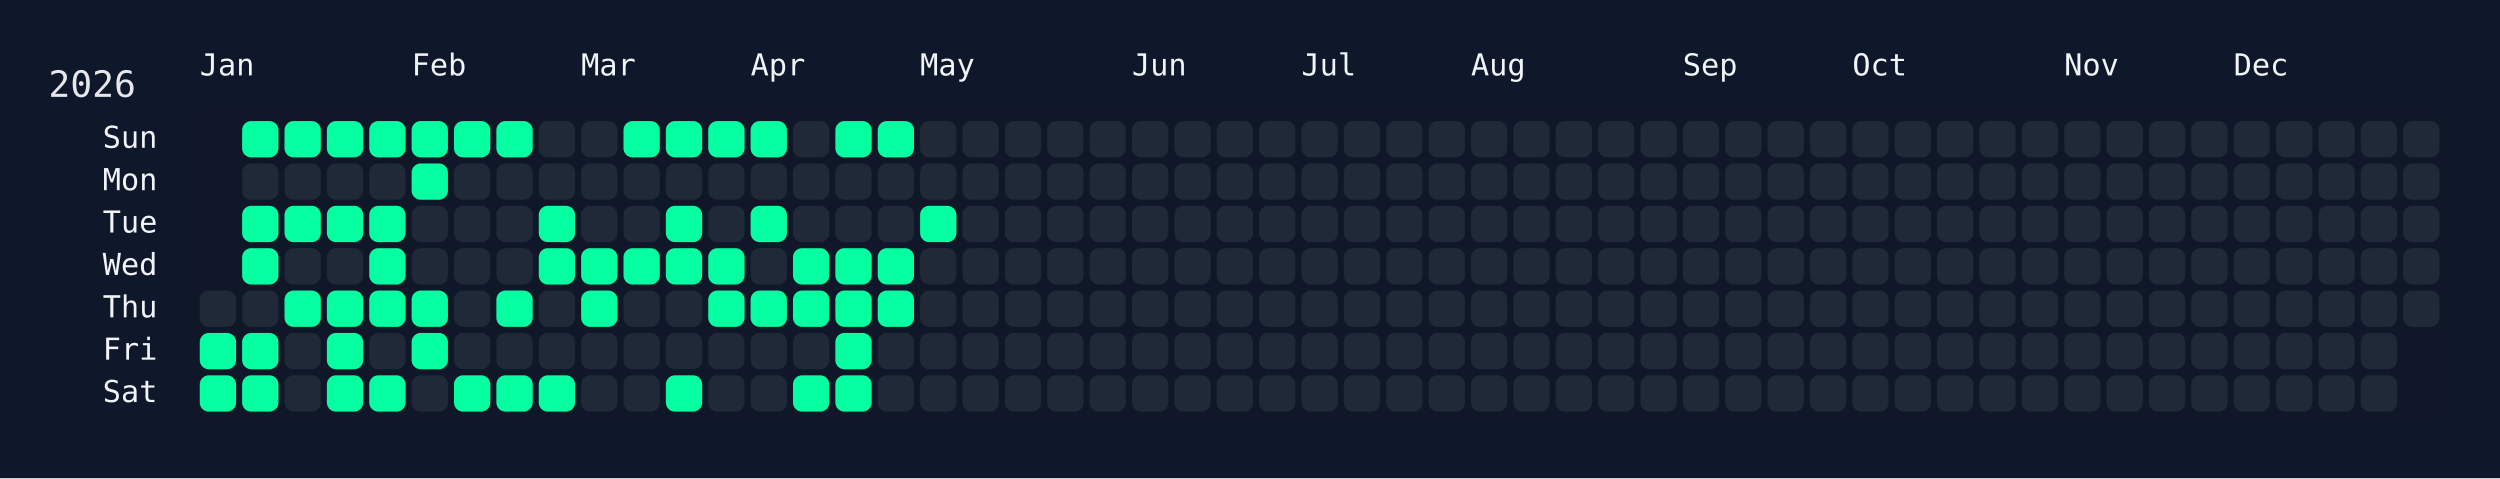
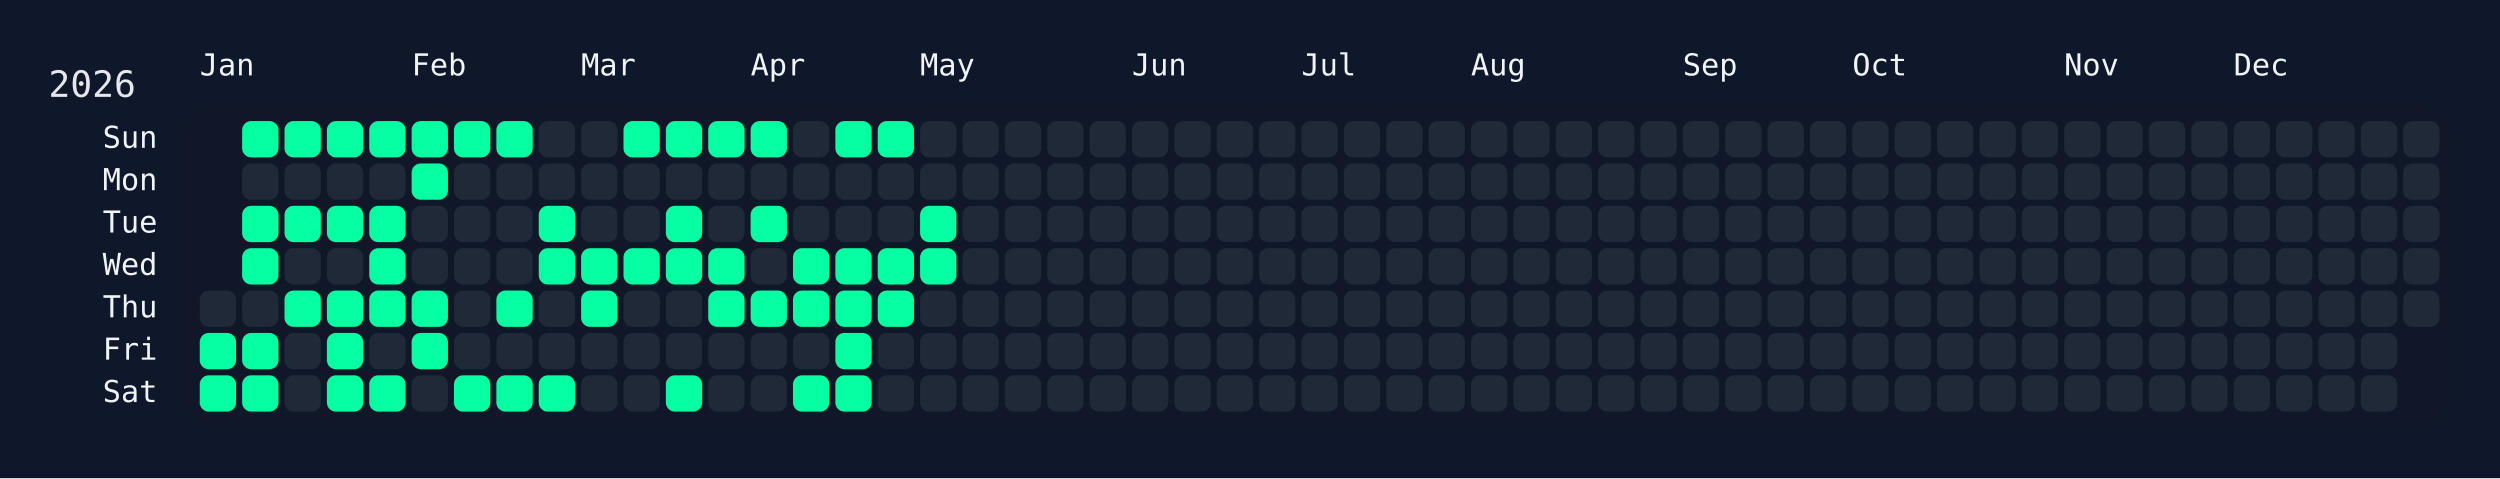
<svg xmlns="http://www.w3.org/2000/svg" width="826" height="158" viewBox="0 0 826 158">
  <rect width="826" height="158" fill="#0f172a" />
  <rect x="60" y="34" width="750" height="108" rx="12" ry="12" fill="rgba(15, 23, 42, 0.8)" />
  <text x="16" y="32" font-size="12" fill="#e5e7eb" font-family="JetBrains Mono, ui-monospace, SFMono-Regular, Menlo, Monaco, Consolas, monospace">2026</text>
  <text x="66" y="18" font-size="10" fill="#f1f5f9" font-family="JetBrains Mono, ui-monospace, SFMono-Regular, Menlo, Monaco, Consolas, monospace" dominant-baseline="hanging">Jan</text>
  <text x="136" y="18" font-size="10" fill="#f1f5f9" font-family="JetBrains Mono, ui-monospace, SFMono-Regular, Menlo, Monaco, Consolas, monospace" dominant-baseline="hanging">Feb</text>
  <text x="192" y="18" font-size="10" fill="#f1f5f9" font-family="JetBrains Mono, ui-monospace, SFMono-Regular, Menlo, Monaco, Consolas, monospace" dominant-baseline="hanging">Mar</text>
  <text x="248" y="18" font-size="10" fill="#f1f5f9" font-family="JetBrains Mono, ui-monospace, SFMono-Regular, Menlo, Monaco, Consolas, monospace" dominant-baseline="hanging">Apr</text>
  <text x="304" y="18" font-size="10" fill="#f1f5f9" font-family="JetBrains Mono, ui-monospace, SFMono-Regular, Menlo, Monaco, Consolas, monospace" dominant-baseline="hanging">May</text>
  <text x="374" y="18" font-size="10" fill="#f1f5f9" font-family="JetBrains Mono, ui-monospace, SFMono-Regular, Menlo, Monaco, Consolas, monospace" dominant-baseline="hanging">Jun</text>
  <text x="430" y="18" font-size="10" fill="#f1f5f9" font-family="JetBrains Mono, ui-monospace, SFMono-Regular, Menlo, Monaco, Consolas, monospace" dominant-baseline="hanging">Jul</text>
  <text x="486" y="18" font-size="10" fill="#f1f5f9" font-family="JetBrains Mono, ui-monospace, SFMono-Regular, Menlo, Monaco, Consolas, monospace" dominant-baseline="hanging">Aug</text>
  <text x="556" y="18" font-size="10" fill="#f1f5f9" font-family="JetBrains Mono, ui-monospace, SFMono-Regular, Menlo, Monaco, Consolas, monospace" dominant-baseline="hanging">Sep</text>
  <text x="612" y="18" font-size="10" fill="#f1f5f9" font-family="JetBrains Mono, ui-monospace, SFMono-Regular, Menlo, Monaco, Consolas, monospace" dominant-baseline="hanging">Oct</text>
  <text x="682" y="18" font-size="10" fill="#f1f5f9" font-family="JetBrains Mono, ui-monospace, SFMono-Regular, Menlo, Monaco, Consolas, monospace" dominant-baseline="hanging">Nov</text>
  <text x="738" y="18" font-size="10" fill="#f1f5f9" font-family="JetBrains Mono, ui-monospace, SFMono-Regular, Menlo, Monaco, Consolas, monospace" dominant-baseline="hanging">Dec</text>
  <text x="52" y="46.0" font-size="10" fill="#f1f5f9" font-family="JetBrains Mono, ui-monospace, SFMono-Regular, Menlo, Monaco, Consolas, monospace" text-anchor="end" dominant-baseline="middle">Sun</text>
  <text x="52" y="60.0" font-size="10" fill="#f1f5f9" font-family="JetBrains Mono, ui-monospace, SFMono-Regular, Menlo, Monaco, Consolas, monospace" text-anchor="end" dominant-baseline="middle">Mon</text>
  <text x="52" y="74.0" font-size="10" fill="#f1f5f9" font-family="JetBrains Mono, ui-monospace, SFMono-Regular, Menlo, Monaco, Consolas, monospace" text-anchor="end" dominant-baseline="middle">Tue</text>
  <text x="52" y="88.0" font-size="10" fill="#f1f5f9" font-family="JetBrains Mono, ui-monospace, SFMono-Regular, Menlo, Monaco, Consolas, monospace" text-anchor="end" dominant-baseline="middle">Wed</text>
  <text x="52" y="102.0" font-size="10" fill="#f1f5f9" font-family="JetBrains Mono, ui-monospace, SFMono-Regular, Menlo, Monaco, Consolas, monospace" text-anchor="end" dominant-baseline="middle">Thu</text>
  <text x="52" y="116.0" font-size="10" fill="#f1f5f9" font-family="JetBrains Mono, ui-monospace, SFMono-Regular, Menlo, Monaco, Consolas, monospace" text-anchor="end" dominant-baseline="middle">Fri</text>
  <text x="52" y="130.0" font-size="10" fill="#f1f5f9" font-family="JetBrains Mono, ui-monospace, SFMono-Regular, Menlo, Monaco, Consolas, monospace" text-anchor="end" dominant-baseline="middle">Sat</text>
  <g transform="translate(66,40)">
    <rect x="0" y="56" width="12" height="12" rx="3" ry="3" fill="#1f2937" data-date="2026-01-01" />
    <rect x="0" y="70" width="12" height="12" rx="3" ry="3" fill="#05ffa1" data-date="2026-01-02" />
    <rect x="0" y="84" width="12" height="12" rx="3" ry="3" fill="#05ffa1" data-date="2026-01-03" />
    <rect x="14" y="0" width="12" height="12" rx="3" ry="3" fill="#05ffa1" data-date="2026-01-04" />
    <rect x="14" y="14" width="12" height="12" rx="3" ry="3" fill="#1f2937" data-date="2026-01-05" />
    <rect x="14" y="28" width="12" height="12" rx="3" ry="3" fill="#05ffa1" data-date="2026-01-06" />
    <rect x="14" y="42" width="12" height="12" rx="3" ry="3" fill="#05ffa1" data-date="2026-01-07" />
    <rect x="14" y="56" width="12" height="12" rx="3" ry="3" fill="#1f2937" data-date="2026-01-08" />
    <rect x="14" y="70" width="12" height="12" rx="3" ry="3" fill="#05ffa1" data-date="2026-01-09" />
    <rect x="14" y="84" width="12" height="12" rx="3" ry="3" fill="#05ffa1" data-date="2026-01-10" />
    <rect x="28" y="0" width="12" height="12" rx="3" ry="3" fill="#05ffa1" data-date="2026-01-11" />
    <rect x="28" y="14" width="12" height="12" rx="3" ry="3" fill="#1f2937" data-date="2026-01-12" />
    <rect x="28" y="28" width="12" height="12" rx="3" ry="3" fill="#05ffa1" data-date="2026-01-13" />
    <rect x="28" y="42" width="12" height="12" rx="3" ry="3" fill="#1f2937" data-date="2026-01-14" />
    <rect x="28" y="56" width="12" height="12" rx="3" ry="3" fill="#05ffa1" data-date="2026-01-15" />
    <rect x="28" y="70" width="12" height="12" rx="3" ry="3" fill="#1f2937" data-date="2026-01-16" />
    <rect x="28" y="84" width="12" height="12" rx="3" ry="3" fill="#1f2937" data-date="2026-01-17" />
    <rect x="42" y="0" width="12" height="12" rx="3" ry="3" fill="#05ffa1" data-date="2026-01-18" />
    <rect x="42" y="14" width="12" height="12" rx="3" ry="3" fill="#1f2937" data-date="2026-01-19" />
    <rect x="42" y="28" width="12" height="12" rx="3" ry="3" fill="#05ffa1" data-date="2026-01-20" />
    <rect x="42" y="42" width="12" height="12" rx="3" ry="3" fill="#1f2937" data-date="2026-01-21" />
    <rect x="42" y="56" width="12" height="12" rx="3" ry="3" fill="#05ffa1" data-date="2026-01-22" />
    <rect x="42" y="70" width="12" height="12" rx="3" ry="3" fill="#05ffa1" data-date="2026-01-23" />
    <rect x="42" y="84" width="12" height="12" rx="3" ry="3" fill="#05ffa1" data-date="2026-01-24" />
    <rect x="56" y="0" width="12" height="12" rx="3" ry="3" fill="#05ffa1" data-date="2026-01-25" />
    <rect x="56" y="14" width="12" height="12" rx="3" ry="3" fill="#1f2937" data-date="2026-01-26" />
    <rect x="56" y="28" width="12" height="12" rx="3" ry="3" fill="#05ffa1" data-date="2026-01-27" />
    <rect x="56" y="42" width="12" height="12" rx="3" ry="3" fill="#05ffa1" data-date="2026-01-28" />
    <rect x="56" y="56" width="12" height="12" rx="3" ry="3" fill="#05ffa1" data-date="2026-01-29" />
    <rect x="56" y="70" width="12" height="12" rx="3" ry="3" fill="#1f2937" data-date="2026-01-30" />
    <rect x="56" y="84" width="12" height="12" rx="3" ry="3" fill="#05ffa1" data-date="2026-01-31" />
    <rect x="70" y="0" width="12" height="12" rx="3" ry="3" fill="#05ffa1" data-date="2026-02-01" />
    <rect x="70" y="14" width="12" height="12" rx="3" ry="3" fill="#05ffa1" data-date="2026-02-02" />
    <rect x="70" y="28" width="12" height="12" rx="3" ry="3" fill="#1f2937" data-date="2026-02-03" />
    <rect x="70" y="42" width="12" height="12" rx="3" ry="3" fill="#1f2937" data-date="2026-02-04" />
    <rect x="70" y="56" width="12" height="12" rx="3" ry="3" fill="#05ffa1" data-date="2026-02-05" />
    <rect x="70" y="70" width="12" height="12" rx="3" ry="3" fill="#05ffa1" data-date="2026-02-06" />
    <rect x="70" y="84" width="12" height="12" rx="3" ry="3" fill="#1f2937" data-date="2026-02-07" />
    <rect x="84" y="0" width="12" height="12" rx="3" ry="3" fill="#05ffa1" data-date="2026-02-08" />
    <rect x="84" y="14" width="12" height="12" rx="3" ry="3" fill="#1f2937" data-date="2026-02-09" />
    <rect x="84" y="28" width="12" height="12" rx="3" ry="3" fill="#1f2937" data-date="2026-02-10" />
    <rect x="84" y="42" width="12" height="12" rx="3" ry="3" fill="#1f2937" data-date="2026-02-11" />
    <rect x="84" y="56" width="12" height="12" rx="3" ry="3" fill="#1f2937" data-date="2026-02-12" />
    <rect x="84" y="70" width="12" height="12" rx="3" ry="3" fill="#1f2937" data-date="2026-02-13" />
    <rect x="84" y="84" width="12" height="12" rx="3" ry="3" fill="#05ffa1" data-date="2026-02-14" />
    <rect x="98" y="0" width="12" height="12" rx="3" ry="3" fill="#05ffa1" data-date="2026-02-15" />
    <rect x="98" y="14" width="12" height="12" rx="3" ry="3" fill="#1f2937" data-date="2026-02-16" />
    <rect x="98" y="28" width="12" height="12" rx="3" ry="3" fill="#1f2937" data-date="2026-02-17" />
    <rect x="98" y="42" width="12" height="12" rx="3" ry="3" fill="#1f2937" data-date="2026-02-18" />
    <rect x="98" y="56" width="12" height="12" rx="3" ry="3" fill="#05ffa1" data-date="2026-02-19" />
    <rect x="98" y="70" width="12" height="12" rx="3" ry="3" fill="#1f2937" data-date="2026-02-20" />
    <rect x="98" y="84" width="12" height="12" rx="3" ry="3" fill="#05ffa1" data-date="2026-02-21" />
    <rect x="112" y="0" width="12" height="12" rx="3" ry="3" fill="#1f2937" data-date="2026-02-22" />
    <rect x="112" y="14" width="12" height="12" rx="3" ry="3" fill="#1f2937" data-date="2026-02-23" />
    <rect x="112" y="28" width="12" height="12" rx="3" ry="3" fill="#05ffa1" data-date="2026-02-24" />
    <rect x="112" y="42" width="12" height="12" rx="3" ry="3" fill="#05ffa1" data-date="2026-02-25" />
    <rect x="112" y="56" width="12" height="12" rx="3" ry="3" fill="#1f2937" data-date="2026-02-26" />
    <rect x="112" y="70" width="12" height="12" rx="3" ry="3" fill="#1f2937" data-date="2026-02-27" />
    <rect x="112" y="84" width="12" height="12" rx="3" ry="3" fill="#05ffa1" data-date="2026-02-28" />
    <rect x="126" y="0" width="12" height="12" rx="3" ry="3" fill="#1f2937" data-date="2026-03-01" />
    <rect x="126" y="14" width="12" height="12" rx="3" ry="3" fill="#1f2937" data-date="2026-03-02" />
    <rect x="126" y="28" width="12" height="12" rx="3" ry="3" fill="#1f2937" data-date="2026-03-03" />
    <rect x="126" y="42" width="12" height="12" rx="3" ry="3" fill="#05ffa1" data-date="2026-03-04" />
    <rect x="126" y="56" width="12" height="12" rx="3" ry="3" fill="#05ffa1" data-date="2026-03-05" />
    <rect x="126" y="70" width="12" height="12" rx="3" ry="3" fill="#1f2937" data-date="2026-03-06" />
    <rect x="126" y="84" width="12" height="12" rx="3" ry="3" fill="#1f2937" data-date="2026-03-07" />
    <rect x="140" y="0" width="12" height="12" rx="3" ry="3" fill="#05ffa1" data-date="2026-03-08" />
    <rect x="140" y="14" width="12" height="12" rx="3" ry="3" fill="#1f2937" data-date="2026-03-09" />
    <rect x="140" y="28" width="12" height="12" rx="3" ry="3" fill="#1f2937" data-date="2026-03-10" />
    <rect x="140" y="42" width="12" height="12" rx="3" ry="3" fill="#05ffa1" data-date="2026-03-11" />
    <rect x="140" y="56" width="12" height="12" rx="3" ry="3" fill="#1f2937" data-date="2026-03-12" />
    <rect x="140" y="70" width="12" height="12" rx="3" ry="3" fill="#1f2937" data-date="2026-03-13" />
    <rect x="140" y="84" width="12" height="12" rx="3" ry="3" fill="#1f2937" data-date="2026-03-14" />
    <rect x="154" y="0" width="12" height="12" rx="3" ry="3" fill="#05ffa1" data-date="2026-03-15" />
    <rect x="154" y="14" width="12" height="12" rx="3" ry="3" fill="#1f2937" data-date="2026-03-16" />
    <rect x="154" y="28" width="12" height="12" rx="3" ry="3" fill="#05ffa1" data-date="2026-03-17" />
    <rect x="154" y="42" width="12" height="12" rx="3" ry="3" fill="#05ffa1" data-date="2026-03-18" />
    <rect x="154" y="56" width="12" height="12" rx="3" ry="3" fill="#1f2937" data-date="2026-03-19" />
    <rect x="154" y="70" width="12" height="12" rx="3" ry="3" fill="#1f2937" data-date="2026-03-20" />
    <rect x="154" y="84" width="12" height="12" rx="3" ry="3" fill="#05ffa1" data-date="2026-03-21" />
    <rect x="168" y="0" width="12" height="12" rx="3" ry="3" fill="#05ffa1" data-date="2026-03-22" />
    <rect x="168" y="14" width="12" height="12" rx="3" ry="3" fill="#1f2937" data-date="2026-03-23" />
    <rect x="168" y="28" width="12" height="12" rx="3" ry="3" fill="#1f2937" data-date="2026-03-24" />
    <rect x="168" y="42" width="12" height="12" rx="3" ry="3" fill="#05ffa1" data-date="2026-03-25" />
    <rect x="168" y="56" width="12" height="12" rx="3" ry="3" fill="#05ffa1" data-date="2026-03-26" />
    <rect x="168" y="70" width="12" height="12" rx="3" ry="3" fill="#1f2937" data-date="2026-03-27" />
    <rect x="168" y="84" width="12" height="12" rx="3" ry="3" fill="#1f2937" data-date="2026-03-28" />
    <rect x="182" y="0" width="12" height="12" rx="3" ry="3" fill="#05ffa1" data-date="2026-03-29" />
    <rect x="182" y="14" width="12" height="12" rx="3" ry="3" fill="#1f2937" data-date="2026-03-30" />
    <rect x="182" y="28" width="12" height="12" rx="3" ry="3" fill="#05ffa1" data-date="2026-03-31" />
    <rect x="182" y="42" width="12" height="12" rx="3" ry="3" fill="#1f2937" data-date="2026-04-01" />
    <rect x="182" y="56" width="12" height="12" rx="3" ry="3" fill="#05ffa1" data-date="2026-04-02" />
    <rect x="182" y="70" width="12" height="12" rx="3" ry="3" fill="#1f2937" data-date="2026-04-03" />
    <rect x="182" y="84" width="12" height="12" rx="3" ry="3" fill="#1f2937" data-date="2026-04-04" />
    <rect x="196" y="0" width="12" height="12" rx="3" ry="3" fill="#1f2937" data-date="2026-04-05" />
    <rect x="196" y="14" width="12" height="12" rx="3" ry="3" fill="#1f2937" data-date="2026-04-06" />
    <rect x="196" y="28" width="12" height="12" rx="3" ry="3" fill="#1f2937" data-date="2026-04-07" />
    <rect x="196" y="42" width="12" height="12" rx="3" ry="3" fill="#05ffa1" data-date="2026-04-08" />
    <rect x="196" y="56" width="12" height="12" rx="3" ry="3" fill="#05ffa1" data-date="2026-04-09" />
    <rect x="196" y="70" width="12" height="12" rx="3" ry="3" fill="#1f2937" data-date="2026-04-10" />
    <rect x="196" y="84" width="12" height="12" rx="3" ry="3" fill="#05ffa1" data-date="2026-04-11" />
    <rect x="210" y="0" width="12" height="12" rx="3" ry="3" fill="#05ffa1" data-date="2026-04-12" />
    <rect x="210" y="14" width="12" height="12" rx="3" ry="3" fill="#1f2937" data-date="2026-04-13" />
    <rect x="210" y="28" width="12" height="12" rx="3" ry="3" fill="#1f2937" data-date="2026-04-14" />
    <rect x="210" y="42" width="12" height="12" rx="3" ry="3" fill="#05ffa1" data-date="2026-04-15" />
    <rect x="210" y="56" width="12" height="12" rx="3" ry="3" fill="#05ffa1" data-date="2026-04-16" />
    <rect x="210" y="70" width="12" height="12" rx="3" ry="3" fill="#05ffa1" data-date="2026-04-17" />
    <rect x="210" y="84" width="12" height="12" rx="3" ry="3" fill="#05ffa1" data-date="2026-04-18" />
    <rect x="224" y="0" width="12" height="12" rx="3" ry="3" fill="#05ffa1" data-date="2026-04-19" />
    <rect x="224" y="14" width="12" height="12" rx="3" ry="3" fill="#1f2937" data-date="2026-04-20" />
    <rect x="224" y="28" width="12" height="12" rx="3" ry="3" fill="#1f2937" data-date="2026-04-21" />
    <rect x="224" y="42" width="12" height="12" rx="3" ry="3" fill="#05ffa1" data-date="2026-04-22" />
    <rect x="224" y="56" width="12" height="12" rx="3" ry="3" fill="#05ffa1" data-date="2026-04-23" />
    <rect x="224" y="70" width="12" height="12" rx="3" ry="3" fill="#1f2937" data-date="2026-04-24" />
    <rect x="224" y="84" width="12" height="12" rx="3" ry="3" fill="#1f2937" data-date="2026-04-25" />
    <rect x="238" y="0" width="12" height="12" rx="3" ry="3" fill="#1f2937" data-date="2026-04-26" />
    <rect x="238" y="14" width="12" height="12" rx="3" ry="3" fill="#1f2937" data-date="2026-04-27" />
    <rect x="238" y="28" width="12" height="12" rx="3" ry="3" fill="#05ffa1" data-date="2026-04-28" />
-     <rect x="238" y="42" width="12" height="12" rx="3" ry="3" fill="#1f2937" data-date="2026-04-29" />
+     <rect x="238" y="42" width="12" height="12" rx="3" ry="3" fill="#05ffa1" data-date="2026-04-29" />
    <rect x="238" y="56" width="12" height="12" rx="3" ry="3" fill="#1f2937" data-date="2026-04-30" />
    <rect x="238" y="70" width="12" height="12" rx="3" ry="3" fill="#1f2937" data-date="2026-05-01" />
    <rect x="238" y="84" width="12" height="12" rx="3" ry="3" fill="#1f2937" data-date="2026-05-02" />
    <rect x="252" y="0" width="12" height="12" rx="3" ry="3" fill="#1f2937" data-date="2026-05-03" />
    <rect x="252" y="14" width="12" height="12" rx="3" ry="3" fill="#1f2937" data-date="2026-05-04" />
    <rect x="252" y="28" width="12" height="12" rx="3" ry="3" fill="#1f2937" data-date="2026-05-05" />
    <rect x="252" y="42" width="12" height="12" rx="3" ry="3" fill="#1f2937" data-date="2026-05-06" />
    <rect x="252" y="56" width="12" height="12" rx="3" ry="3" fill="#1f2937" data-date="2026-05-07" />
    <rect x="252" y="70" width="12" height="12" rx="3" ry="3" fill="#1f2937" data-date="2026-05-08" />
    <rect x="252" y="84" width="12" height="12" rx="3" ry="3" fill="#1f2937" data-date="2026-05-09" />
    <rect x="266" y="0" width="12" height="12" rx="3" ry="3" fill="#1f2937" data-date="2026-05-10" />
    <rect x="266" y="14" width="12" height="12" rx="3" ry="3" fill="#1f2937" data-date="2026-05-11" />
    <rect x="266" y="28" width="12" height="12" rx="3" ry="3" fill="#1f2937" data-date="2026-05-12" />
    <rect x="266" y="42" width="12" height="12" rx="3" ry="3" fill="#1f2937" data-date="2026-05-13" />
    <rect x="266" y="56" width="12" height="12" rx="3" ry="3" fill="#1f2937" data-date="2026-05-14" />
    <rect x="266" y="70" width="12" height="12" rx="3" ry="3" fill="#1f2937" data-date="2026-05-15" />
    <rect x="266" y="84" width="12" height="12" rx="3" ry="3" fill="#1f2937" data-date="2026-05-16" />
    <rect x="280" y="0" width="12" height="12" rx="3" ry="3" fill="#1f2937" data-date="2026-05-17" />
    <rect x="280" y="14" width="12" height="12" rx="3" ry="3" fill="#1f2937" data-date="2026-05-18" />
    <rect x="280" y="28" width="12" height="12" rx="3" ry="3" fill="#1f2937" data-date="2026-05-19" />
    <rect x="280" y="42" width="12" height="12" rx="3" ry="3" fill="#1f2937" data-date="2026-05-20" />
    <rect x="280" y="56" width="12" height="12" rx="3" ry="3" fill="#1f2937" data-date="2026-05-21" />
    <rect x="280" y="70" width="12" height="12" rx="3" ry="3" fill="#1f2937" data-date="2026-05-22" />
    <rect x="280" y="84" width="12" height="12" rx="3" ry="3" fill="#1f2937" data-date="2026-05-23" />
    <rect x="294" y="0" width="12" height="12" rx="3" ry="3" fill="#1f2937" data-date="2026-05-24" />
    <rect x="294" y="14" width="12" height="12" rx="3" ry="3" fill="#1f2937" data-date="2026-05-25" />
    <rect x="294" y="28" width="12" height="12" rx="3" ry="3" fill="#1f2937" data-date="2026-05-26" />
    <rect x="294" y="42" width="12" height="12" rx="3" ry="3" fill="#1f2937" data-date="2026-05-27" />
    <rect x="294" y="56" width="12" height="12" rx="3" ry="3" fill="#1f2937" data-date="2026-05-28" />
    <rect x="294" y="70" width="12" height="12" rx="3" ry="3" fill="#1f2937" data-date="2026-05-29" />
    <rect x="294" y="84" width="12" height="12" rx="3" ry="3" fill="#1f2937" data-date="2026-05-30" />
    <rect x="308" y="0" width="12" height="12" rx="3" ry="3" fill="#1f2937" data-date="2026-05-31" />
    <rect x="308" y="14" width="12" height="12" rx="3" ry="3" fill="#1f2937" data-date="2026-06-01" />
    <rect x="308" y="28" width="12" height="12" rx="3" ry="3" fill="#1f2937" data-date="2026-06-02" />
    <rect x="308" y="42" width="12" height="12" rx="3" ry="3" fill="#1f2937" data-date="2026-06-03" />
    <rect x="308" y="56" width="12" height="12" rx="3" ry="3" fill="#1f2937" data-date="2026-06-04" />
    <rect x="308" y="70" width="12" height="12" rx="3" ry="3" fill="#1f2937" data-date="2026-06-05" />
    <rect x="308" y="84" width="12" height="12" rx="3" ry="3" fill="#1f2937" data-date="2026-06-06" />
    <rect x="322" y="0" width="12" height="12" rx="3" ry="3" fill="#1f2937" data-date="2026-06-07" />
    <rect x="322" y="14" width="12" height="12" rx="3" ry="3" fill="#1f2937" data-date="2026-06-08" />
    <rect x="322" y="28" width="12" height="12" rx="3" ry="3" fill="#1f2937" data-date="2026-06-09" />
    <rect x="322" y="42" width="12" height="12" rx="3" ry="3" fill="#1f2937" data-date="2026-06-10" />
    <rect x="322" y="56" width="12" height="12" rx="3" ry="3" fill="#1f2937" data-date="2026-06-11" />
    <rect x="322" y="70" width="12" height="12" rx="3" ry="3" fill="#1f2937" data-date="2026-06-12" />
    <rect x="322" y="84" width="12" height="12" rx="3" ry="3" fill="#1f2937" data-date="2026-06-13" />
    <rect x="336" y="0" width="12" height="12" rx="3" ry="3" fill="#1f2937" data-date="2026-06-14" />
    <rect x="336" y="14" width="12" height="12" rx="3" ry="3" fill="#1f2937" data-date="2026-06-15" />
    <rect x="336" y="28" width="12" height="12" rx="3" ry="3" fill="#1f2937" data-date="2026-06-16" />
    <rect x="336" y="42" width="12" height="12" rx="3" ry="3" fill="#1f2937" data-date="2026-06-17" />
    <rect x="336" y="56" width="12" height="12" rx="3" ry="3" fill="#1f2937" data-date="2026-06-18" />
    <rect x="336" y="70" width="12" height="12" rx="3" ry="3" fill="#1f2937" data-date="2026-06-19" />
    <rect x="336" y="84" width="12" height="12" rx="3" ry="3" fill="#1f2937" data-date="2026-06-20" />
    <rect x="350" y="0" width="12" height="12" rx="3" ry="3" fill="#1f2937" data-date="2026-06-21" />
    <rect x="350" y="14" width="12" height="12" rx="3" ry="3" fill="#1f2937" data-date="2026-06-22" />
    <rect x="350" y="28" width="12" height="12" rx="3" ry="3" fill="#1f2937" data-date="2026-06-23" />
    <rect x="350" y="42" width="12" height="12" rx="3" ry="3" fill="#1f2937" data-date="2026-06-24" />
    <rect x="350" y="56" width="12" height="12" rx="3" ry="3" fill="#1f2937" data-date="2026-06-25" />
    <rect x="350" y="70" width="12" height="12" rx="3" ry="3" fill="#1f2937" data-date="2026-06-26" />
    <rect x="350" y="84" width="12" height="12" rx="3" ry="3" fill="#1f2937" data-date="2026-06-27" />
    <rect x="364" y="0" width="12" height="12" rx="3" ry="3" fill="#1f2937" data-date="2026-06-28" />
    <rect x="364" y="14" width="12" height="12" rx="3" ry="3" fill="#1f2937" data-date="2026-06-29" />
    <rect x="364" y="28" width="12" height="12" rx="3" ry="3" fill="#1f2937" data-date="2026-06-30" />
    <rect x="364" y="42" width="12" height="12" rx="3" ry="3" fill="#1f2937" data-date="2026-07-01" />
    <rect x="364" y="56" width="12" height="12" rx="3" ry="3" fill="#1f2937" data-date="2026-07-02" />
    <rect x="364" y="70" width="12" height="12" rx="3" ry="3" fill="#1f2937" data-date="2026-07-03" />
    <rect x="364" y="84" width="12" height="12" rx="3" ry="3" fill="#1f2937" data-date="2026-07-04" />
    <rect x="378" y="0" width="12" height="12" rx="3" ry="3" fill="#1f2937" data-date="2026-07-05" />
    <rect x="378" y="14" width="12" height="12" rx="3" ry="3" fill="#1f2937" data-date="2026-07-06" />
    <rect x="378" y="28" width="12" height="12" rx="3" ry="3" fill="#1f2937" data-date="2026-07-07" />
    <rect x="378" y="42" width="12" height="12" rx="3" ry="3" fill="#1f2937" data-date="2026-07-08" />
    <rect x="378" y="56" width="12" height="12" rx="3" ry="3" fill="#1f2937" data-date="2026-07-09" />
    <rect x="378" y="70" width="12" height="12" rx="3" ry="3" fill="#1f2937" data-date="2026-07-10" />
    <rect x="378" y="84" width="12" height="12" rx="3" ry="3" fill="#1f2937" data-date="2026-07-11" />
    <rect x="392" y="0" width="12" height="12" rx="3" ry="3" fill="#1f2937" data-date="2026-07-12" />
    <rect x="392" y="14" width="12" height="12" rx="3" ry="3" fill="#1f2937" data-date="2026-07-13" />
    <rect x="392" y="28" width="12" height="12" rx="3" ry="3" fill="#1f2937" data-date="2026-07-14" />
    <rect x="392" y="42" width="12" height="12" rx="3" ry="3" fill="#1f2937" data-date="2026-07-15" />
    <rect x="392" y="56" width="12" height="12" rx="3" ry="3" fill="#1f2937" data-date="2026-07-16" />
    <rect x="392" y="70" width="12" height="12" rx="3" ry="3" fill="#1f2937" data-date="2026-07-17" />
    <rect x="392" y="84" width="12" height="12" rx="3" ry="3" fill="#1f2937" data-date="2026-07-18" />
    <rect x="406" y="0" width="12" height="12" rx="3" ry="3" fill="#1f2937" data-date="2026-07-19" />
    <rect x="406" y="14" width="12" height="12" rx="3" ry="3" fill="#1f2937" data-date="2026-07-20" />
    <rect x="406" y="28" width="12" height="12" rx="3" ry="3" fill="#1f2937" data-date="2026-07-21" />
    <rect x="406" y="42" width="12" height="12" rx="3" ry="3" fill="#1f2937" data-date="2026-07-22" />
    <rect x="406" y="56" width="12" height="12" rx="3" ry="3" fill="#1f2937" data-date="2026-07-23" />
    <rect x="406" y="70" width="12" height="12" rx="3" ry="3" fill="#1f2937" data-date="2026-07-24" />
    <rect x="406" y="84" width="12" height="12" rx="3" ry="3" fill="#1f2937" data-date="2026-07-25" />
    <rect x="420" y="0" width="12" height="12" rx="3" ry="3" fill="#1f2937" data-date="2026-07-26" />
    <rect x="420" y="14" width="12" height="12" rx="3" ry="3" fill="#1f2937" data-date="2026-07-27" />
    <rect x="420" y="28" width="12" height="12" rx="3" ry="3" fill="#1f2937" data-date="2026-07-28" />
    <rect x="420" y="42" width="12" height="12" rx="3" ry="3" fill="#1f2937" data-date="2026-07-29" />
    <rect x="420" y="56" width="12" height="12" rx="3" ry="3" fill="#1f2937" data-date="2026-07-30" />
    <rect x="420" y="70" width="12" height="12" rx="3" ry="3" fill="#1f2937" data-date="2026-07-31" />
    <rect x="420" y="84" width="12" height="12" rx="3" ry="3" fill="#1f2937" data-date="2026-08-01" />
    <rect x="434" y="0" width="12" height="12" rx="3" ry="3" fill="#1f2937" data-date="2026-08-02" />
    <rect x="434" y="14" width="12" height="12" rx="3" ry="3" fill="#1f2937" data-date="2026-08-03" />
    <rect x="434" y="28" width="12" height="12" rx="3" ry="3" fill="#1f2937" data-date="2026-08-04" />
    <rect x="434" y="42" width="12" height="12" rx="3" ry="3" fill="#1f2937" data-date="2026-08-05" />
    <rect x="434" y="56" width="12" height="12" rx="3" ry="3" fill="#1f2937" data-date="2026-08-06" />
    <rect x="434" y="70" width="12" height="12" rx="3" ry="3" fill="#1f2937" data-date="2026-08-07" />
    <rect x="434" y="84" width="12" height="12" rx="3" ry="3" fill="#1f2937" data-date="2026-08-08" />
    <rect x="448" y="0" width="12" height="12" rx="3" ry="3" fill="#1f2937" data-date="2026-08-09" />
    <rect x="448" y="14" width="12" height="12" rx="3" ry="3" fill="#1f2937" data-date="2026-08-10" />
    <rect x="448" y="28" width="12" height="12" rx="3" ry="3" fill="#1f2937" data-date="2026-08-11" />
    <rect x="448" y="42" width="12" height="12" rx="3" ry="3" fill="#1f2937" data-date="2026-08-12" />
    <rect x="448" y="56" width="12" height="12" rx="3" ry="3" fill="#1f2937" data-date="2026-08-13" />
    <rect x="448" y="70" width="12" height="12" rx="3" ry="3" fill="#1f2937" data-date="2026-08-14" />
    <rect x="448" y="84" width="12" height="12" rx="3" ry="3" fill="#1f2937" data-date="2026-08-15" />
    <rect x="462" y="0" width="12" height="12" rx="3" ry="3" fill="#1f2937" data-date="2026-08-16" />
    <rect x="462" y="14" width="12" height="12" rx="3" ry="3" fill="#1f2937" data-date="2026-08-17" />
    <rect x="462" y="28" width="12" height="12" rx="3" ry="3" fill="#1f2937" data-date="2026-08-18" />
    <rect x="462" y="42" width="12" height="12" rx="3" ry="3" fill="#1f2937" data-date="2026-08-19" />
    <rect x="462" y="56" width="12" height="12" rx="3" ry="3" fill="#1f2937" data-date="2026-08-20" />
    <rect x="462" y="70" width="12" height="12" rx="3" ry="3" fill="#1f2937" data-date="2026-08-21" />
    <rect x="462" y="84" width="12" height="12" rx="3" ry="3" fill="#1f2937" data-date="2026-08-22" />
    <rect x="476" y="0" width="12" height="12" rx="3" ry="3" fill="#1f2937" data-date="2026-08-23" />
    <rect x="476" y="14" width="12" height="12" rx="3" ry="3" fill="#1f2937" data-date="2026-08-24" />
    <rect x="476" y="28" width="12" height="12" rx="3" ry="3" fill="#1f2937" data-date="2026-08-25" />
    <rect x="476" y="42" width="12" height="12" rx="3" ry="3" fill="#1f2937" data-date="2026-08-26" />
    <rect x="476" y="56" width="12" height="12" rx="3" ry="3" fill="#1f2937" data-date="2026-08-27" />
    <rect x="476" y="70" width="12" height="12" rx="3" ry="3" fill="#1f2937" data-date="2026-08-28" />
    <rect x="476" y="84" width="12" height="12" rx="3" ry="3" fill="#1f2937" data-date="2026-08-29" />
    <rect x="490" y="0" width="12" height="12" rx="3" ry="3" fill="#1f2937" data-date="2026-08-30" />
    <rect x="490" y="14" width="12" height="12" rx="3" ry="3" fill="#1f2937" data-date="2026-08-31" />
    <rect x="490" y="28" width="12" height="12" rx="3" ry="3" fill="#1f2937" data-date="2026-09-01" />
    <rect x="490" y="42" width="12" height="12" rx="3" ry="3" fill="#1f2937" data-date="2026-09-02" />
    <rect x="490" y="56" width="12" height="12" rx="3" ry="3" fill="#1f2937" data-date="2026-09-03" />
    <rect x="490" y="70" width="12" height="12" rx="3" ry="3" fill="#1f2937" data-date="2026-09-04" />
    <rect x="490" y="84" width="12" height="12" rx="3" ry="3" fill="#1f2937" data-date="2026-09-05" />
    <rect x="504" y="0" width="12" height="12" rx="3" ry="3" fill="#1f2937" data-date="2026-09-06" />
    <rect x="504" y="14" width="12" height="12" rx="3" ry="3" fill="#1f2937" data-date="2026-09-07" />
    <rect x="504" y="28" width="12" height="12" rx="3" ry="3" fill="#1f2937" data-date="2026-09-08" />
    <rect x="504" y="42" width="12" height="12" rx="3" ry="3" fill="#1f2937" data-date="2026-09-09" />
    <rect x="504" y="56" width="12" height="12" rx="3" ry="3" fill="#1f2937" data-date="2026-09-10" />
    <rect x="504" y="70" width="12" height="12" rx="3" ry="3" fill="#1f2937" data-date="2026-09-11" />
    <rect x="504" y="84" width="12" height="12" rx="3" ry="3" fill="#1f2937" data-date="2026-09-12" />
    <rect x="518" y="0" width="12" height="12" rx="3" ry="3" fill="#1f2937" data-date="2026-09-13" />
    <rect x="518" y="14" width="12" height="12" rx="3" ry="3" fill="#1f2937" data-date="2026-09-14" />
    <rect x="518" y="28" width="12" height="12" rx="3" ry="3" fill="#1f2937" data-date="2026-09-15" />
    <rect x="518" y="42" width="12" height="12" rx="3" ry="3" fill="#1f2937" data-date="2026-09-16" />
    <rect x="518" y="56" width="12" height="12" rx="3" ry="3" fill="#1f2937" data-date="2026-09-17" />
    <rect x="518" y="70" width="12" height="12" rx="3" ry="3" fill="#1f2937" data-date="2026-09-18" />
    <rect x="518" y="84" width="12" height="12" rx="3" ry="3" fill="#1f2937" data-date="2026-09-19" />
    <rect x="532" y="0" width="12" height="12" rx="3" ry="3" fill="#1f2937" data-date="2026-09-20" />
    <rect x="532" y="14" width="12" height="12" rx="3" ry="3" fill="#1f2937" data-date="2026-09-21" />
    <rect x="532" y="28" width="12" height="12" rx="3" ry="3" fill="#1f2937" data-date="2026-09-22" />
    <rect x="532" y="42" width="12" height="12" rx="3" ry="3" fill="#1f2937" data-date="2026-09-23" />
    <rect x="532" y="56" width="12" height="12" rx="3" ry="3" fill="#1f2937" data-date="2026-09-24" />
    <rect x="532" y="70" width="12" height="12" rx="3" ry="3" fill="#1f2937" data-date="2026-09-25" />
    <rect x="532" y="84" width="12" height="12" rx="3" ry="3" fill="#1f2937" data-date="2026-09-26" />
    <rect x="546" y="0" width="12" height="12" rx="3" ry="3" fill="#1f2937" data-date="2026-09-27" />
    <rect x="546" y="14" width="12" height="12" rx="3" ry="3" fill="#1f2937" data-date="2026-09-28" />
    <rect x="546" y="28" width="12" height="12" rx="3" ry="3" fill="#1f2937" data-date="2026-09-29" />
    <rect x="546" y="42" width="12" height="12" rx="3" ry="3" fill="#1f2937" data-date="2026-09-30" />
    <rect x="546" y="56" width="12" height="12" rx="3" ry="3" fill="#1f2937" data-date="2026-10-01" />
    <rect x="546" y="70" width="12" height="12" rx="3" ry="3" fill="#1f2937" data-date="2026-10-02" />
    <rect x="546" y="84" width="12" height="12" rx="3" ry="3" fill="#1f2937" data-date="2026-10-03" />
    <rect x="560" y="0" width="12" height="12" rx="3" ry="3" fill="#1f2937" data-date="2026-10-04" />
    <rect x="560" y="14" width="12" height="12" rx="3" ry="3" fill="#1f2937" data-date="2026-10-05" />
    <rect x="560" y="28" width="12" height="12" rx="3" ry="3" fill="#1f2937" data-date="2026-10-06" />
    <rect x="560" y="42" width="12" height="12" rx="3" ry="3" fill="#1f2937" data-date="2026-10-07" />
    <rect x="560" y="56" width="12" height="12" rx="3" ry="3" fill="#1f2937" data-date="2026-10-08" />
    <rect x="560" y="70" width="12" height="12" rx="3" ry="3" fill="#1f2937" data-date="2026-10-09" />
    <rect x="560" y="84" width="12" height="12" rx="3" ry="3" fill="#1f2937" data-date="2026-10-10" />
    <rect x="574" y="0" width="12" height="12" rx="3" ry="3" fill="#1f2937" data-date="2026-10-11" />
    <rect x="574" y="14" width="12" height="12" rx="3" ry="3" fill="#1f2937" data-date="2026-10-12" />
    <rect x="574" y="28" width="12" height="12" rx="3" ry="3" fill="#1f2937" data-date="2026-10-13" />
    <rect x="574" y="42" width="12" height="12" rx="3" ry="3" fill="#1f2937" data-date="2026-10-14" />
    <rect x="574" y="56" width="12" height="12" rx="3" ry="3" fill="#1f2937" data-date="2026-10-15" />
    <rect x="574" y="70" width="12" height="12" rx="3" ry="3" fill="#1f2937" data-date="2026-10-16" />
    <rect x="574" y="84" width="12" height="12" rx="3" ry="3" fill="#1f2937" data-date="2026-10-17" />
    <rect x="588" y="0" width="12" height="12" rx="3" ry="3" fill="#1f2937" data-date="2026-10-18" />
    <rect x="588" y="14" width="12" height="12" rx="3" ry="3" fill="#1f2937" data-date="2026-10-19" />
    <rect x="588" y="28" width="12" height="12" rx="3" ry="3" fill="#1f2937" data-date="2026-10-20" />
    <rect x="588" y="42" width="12" height="12" rx="3" ry="3" fill="#1f2937" data-date="2026-10-21" />
    <rect x="588" y="56" width="12" height="12" rx="3" ry="3" fill="#1f2937" data-date="2026-10-22" />
    <rect x="588" y="70" width="12" height="12" rx="3" ry="3" fill="#1f2937" data-date="2026-10-23" />
    <rect x="588" y="84" width="12" height="12" rx="3" ry="3" fill="#1f2937" data-date="2026-10-24" />
    <rect x="602" y="0" width="12" height="12" rx="3" ry="3" fill="#1f2937" data-date="2026-10-25" />
    <rect x="602" y="14" width="12" height="12" rx="3" ry="3" fill="#1f2937" data-date="2026-10-26" />
    <rect x="602" y="28" width="12" height="12" rx="3" ry="3" fill="#1f2937" data-date="2026-10-27" />
    <rect x="602" y="42" width="12" height="12" rx="3" ry="3" fill="#1f2937" data-date="2026-10-28" />
    <rect x="602" y="56" width="12" height="12" rx="3" ry="3" fill="#1f2937" data-date="2026-10-29" />
    <rect x="602" y="70" width="12" height="12" rx="3" ry="3" fill="#1f2937" data-date="2026-10-30" />
    <rect x="602" y="84" width="12" height="12" rx="3" ry="3" fill="#1f2937" data-date="2026-10-31" />
    <rect x="616" y="0" width="12" height="12" rx="3" ry="3" fill="#1f2937" data-date="2026-11-01" />
    <rect x="616" y="14" width="12" height="12" rx="3" ry="3" fill="#1f2937" data-date="2026-11-02" />
    <rect x="616" y="28" width="12" height="12" rx="3" ry="3" fill="#1f2937" data-date="2026-11-03" />
    <rect x="616" y="42" width="12" height="12" rx="3" ry="3" fill="#1f2937" data-date="2026-11-04" />
    <rect x="616" y="56" width="12" height="12" rx="3" ry="3" fill="#1f2937" data-date="2026-11-05" />
    <rect x="616" y="70" width="12" height="12" rx="3" ry="3" fill="#1f2937" data-date="2026-11-06" />
    <rect x="616" y="84" width="12" height="12" rx="3" ry="3" fill="#1f2937" data-date="2026-11-07" />
    <rect x="630" y="0" width="12" height="12" rx="3" ry="3" fill="#1f2937" data-date="2026-11-08" />
    <rect x="630" y="14" width="12" height="12" rx="3" ry="3" fill="#1f2937" data-date="2026-11-09" />
    <rect x="630" y="28" width="12" height="12" rx="3" ry="3" fill="#1f2937" data-date="2026-11-10" />
    <rect x="630" y="42" width="12" height="12" rx="3" ry="3" fill="#1f2937" data-date="2026-11-11" />
    <rect x="630" y="56" width="12" height="12" rx="3" ry="3" fill="#1f2937" data-date="2026-11-12" />
    <rect x="630" y="70" width="12" height="12" rx="3" ry="3" fill="#1f2937" data-date="2026-11-13" />
    <rect x="630" y="84" width="12" height="12" rx="3" ry="3" fill="#1f2937" data-date="2026-11-14" />
    <rect x="644" y="0" width="12" height="12" rx="3" ry="3" fill="#1f2937" data-date="2026-11-15" />
    <rect x="644" y="14" width="12" height="12" rx="3" ry="3" fill="#1f2937" data-date="2026-11-16" />
    <rect x="644" y="28" width="12" height="12" rx="3" ry="3" fill="#1f2937" data-date="2026-11-17" />
    <rect x="644" y="42" width="12" height="12" rx="3" ry="3" fill="#1f2937" data-date="2026-11-18" />
    <rect x="644" y="56" width="12" height="12" rx="3" ry="3" fill="#1f2937" data-date="2026-11-19" />
    <rect x="644" y="70" width="12" height="12" rx="3" ry="3" fill="#1f2937" data-date="2026-11-20" />
    <rect x="644" y="84" width="12" height="12" rx="3" ry="3" fill="#1f2937" data-date="2026-11-21" />
    <rect x="658" y="0" width="12" height="12" rx="3" ry="3" fill="#1f2937" data-date="2026-11-22" />
    <rect x="658" y="14" width="12" height="12" rx="3" ry="3" fill="#1f2937" data-date="2026-11-23" />
    <rect x="658" y="28" width="12" height="12" rx="3" ry="3" fill="#1f2937" data-date="2026-11-24" />
    <rect x="658" y="42" width="12" height="12" rx="3" ry="3" fill="#1f2937" data-date="2026-11-25" />
    <rect x="658" y="56" width="12" height="12" rx="3" ry="3" fill="#1f2937" data-date="2026-11-26" />
    <rect x="658" y="70" width="12" height="12" rx="3" ry="3" fill="#1f2937" data-date="2026-11-27" />
    <rect x="658" y="84" width="12" height="12" rx="3" ry="3" fill="#1f2937" data-date="2026-11-28" />
    <rect x="672" y="0" width="12" height="12" rx="3" ry="3" fill="#1f2937" data-date="2026-11-29" />
    <rect x="672" y="14" width="12" height="12" rx="3" ry="3" fill="#1f2937" data-date="2026-11-30" />
    <rect x="672" y="28" width="12" height="12" rx="3" ry="3" fill="#1f2937" data-date="2026-12-01" />
    <rect x="672" y="42" width="12" height="12" rx="3" ry="3" fill="#1f2937" data-date="2026-12-02" />
    <rect x="672" y="56" width="12" height="12" rx="3" ry="3" fill="#1f2937" data-date="2026-12-03" />
    <rect x="672" y="70" width="12" height="12" rx="3" ry="3" fill="#1f2937" data-date="2026-12-04" />
    <rect x="672" y="84" width="12" height="12" rx="3" ry="3" fill="#1f2937" data-date="2026-12-05" />
    <rect x="686" y="0" width="12" height="12" rx="3" ry="3" fill="#1f2937" data-date="2026-12-06" />
    <rect x="686" y="14" width="12" height="12" rx="3" ry="3" fill="#1f2937" data-date="2026-12-07" />
    <rect x="686" y="28" width="12" height="12" rx="3" ry="3" fill="#1f2937" data-date="2026-12-08" />
    <rect x="686" y="42" width="12" height="12" rx="3" ry="3" fill="#1f2937" data-date="2026-12-09" />
    <rect x="686" y="56" width="12" height="12" rx="3" ry="3" fill="#1f2937" data-date="2026-12-10" />
    <rect x="686" y="70" width="12" height="12" rx="3" ry="3" fill="#1f2937" data-date="2026-12-11" />
    <rect x="686" y="84" width="12" height="12" rx="3" ry="3" fill="#1f2937" data-date="2026-12-12" />
    <rect x="700" y="0" width="12" height="12" rx="3" ry="3" fill="#1f2937" data-date="2026-12-13" />
    <rect x="700" y="14" width="12" height="12" rx="3" ry="3" fill="#1f2937" data-date="2026-12-14" />
    <rect x="700" y="28" width="12" height="12" rx="3" ry="3" fill="#1f2937" data-date="2026-12-15" />
    <rect x="700" y="42" width="12" height="12" rx="3" ry="3" fill="#1f2937" data-date="2026-12-16" />
    <rect x="700" y="56" width="12" height="12" rx="3" ry="3" fill="#1f2937" data-date="2026-12-17" />
    <rect x="700" y="70" width="12" height="12" rx="3" ry="3" fill="#1f2937" data-date="2026-12-18" />
    <rect x="700" y="84" width="12" height="12" rx="3" ry="3" fill="#1f2937" data-date="2026-12-19" />
    <rect x="714" y="0" width="12" height="12" rx="3" ry="3" fill="#1f2937" data-date="2026-12-20" />
    <rect x="714" y="14" width="12" height="12" rx="3" ry="3" fill="#1f2937" data-date="2026-12-21" />
    <rect x="714" y="28" width="12" height="12" rx="3" ry="3" fill="#1f2937" data-date="2026-12-22" />
    <rect x="714" y="42" width="12" height="12" rx="3" ry="3" fill="#1f2937" data-date="2026-12-23" />
    <rect x="714" y="56" width="12" height="12" rx="3" ry="3" fill="#1f2937" data-date="2026-12-24" />
    <rect x="714" y="70" width="12" height="12" rx="3" ry="3" fill="#1f2937" data-date="2026-12-25" />
    <rect x="714" y="84" width="12" height="12" rx="3" ry="3" fill="#1f2937" data-date="2026-12-26" />
    <rect x="728" y="0" width="12" height="12" rx="3" ry="3" fill="#1f2937" data-date="2026-12-27" />
    <rect x="728" y="14" width="12" height="12" rx="3" ry="3" fill="#1f2937" data-date="2026-12-28" />
    <rect x="728" y="28" width="12" height="12" rx="3" ry="3" fill="#1f2937" data-date="2026-12-29" />
    <rect x="728" y="42" width="12" height="12" rx="3" ry="3" fill="#1f2937" data-date="2026-12-30" />
    <rect x="728" y="56" width="12" height="12" rx="3" ry="3" fill="#1f2937" data-date="2026-12-31" />
  </g>
</svg>
